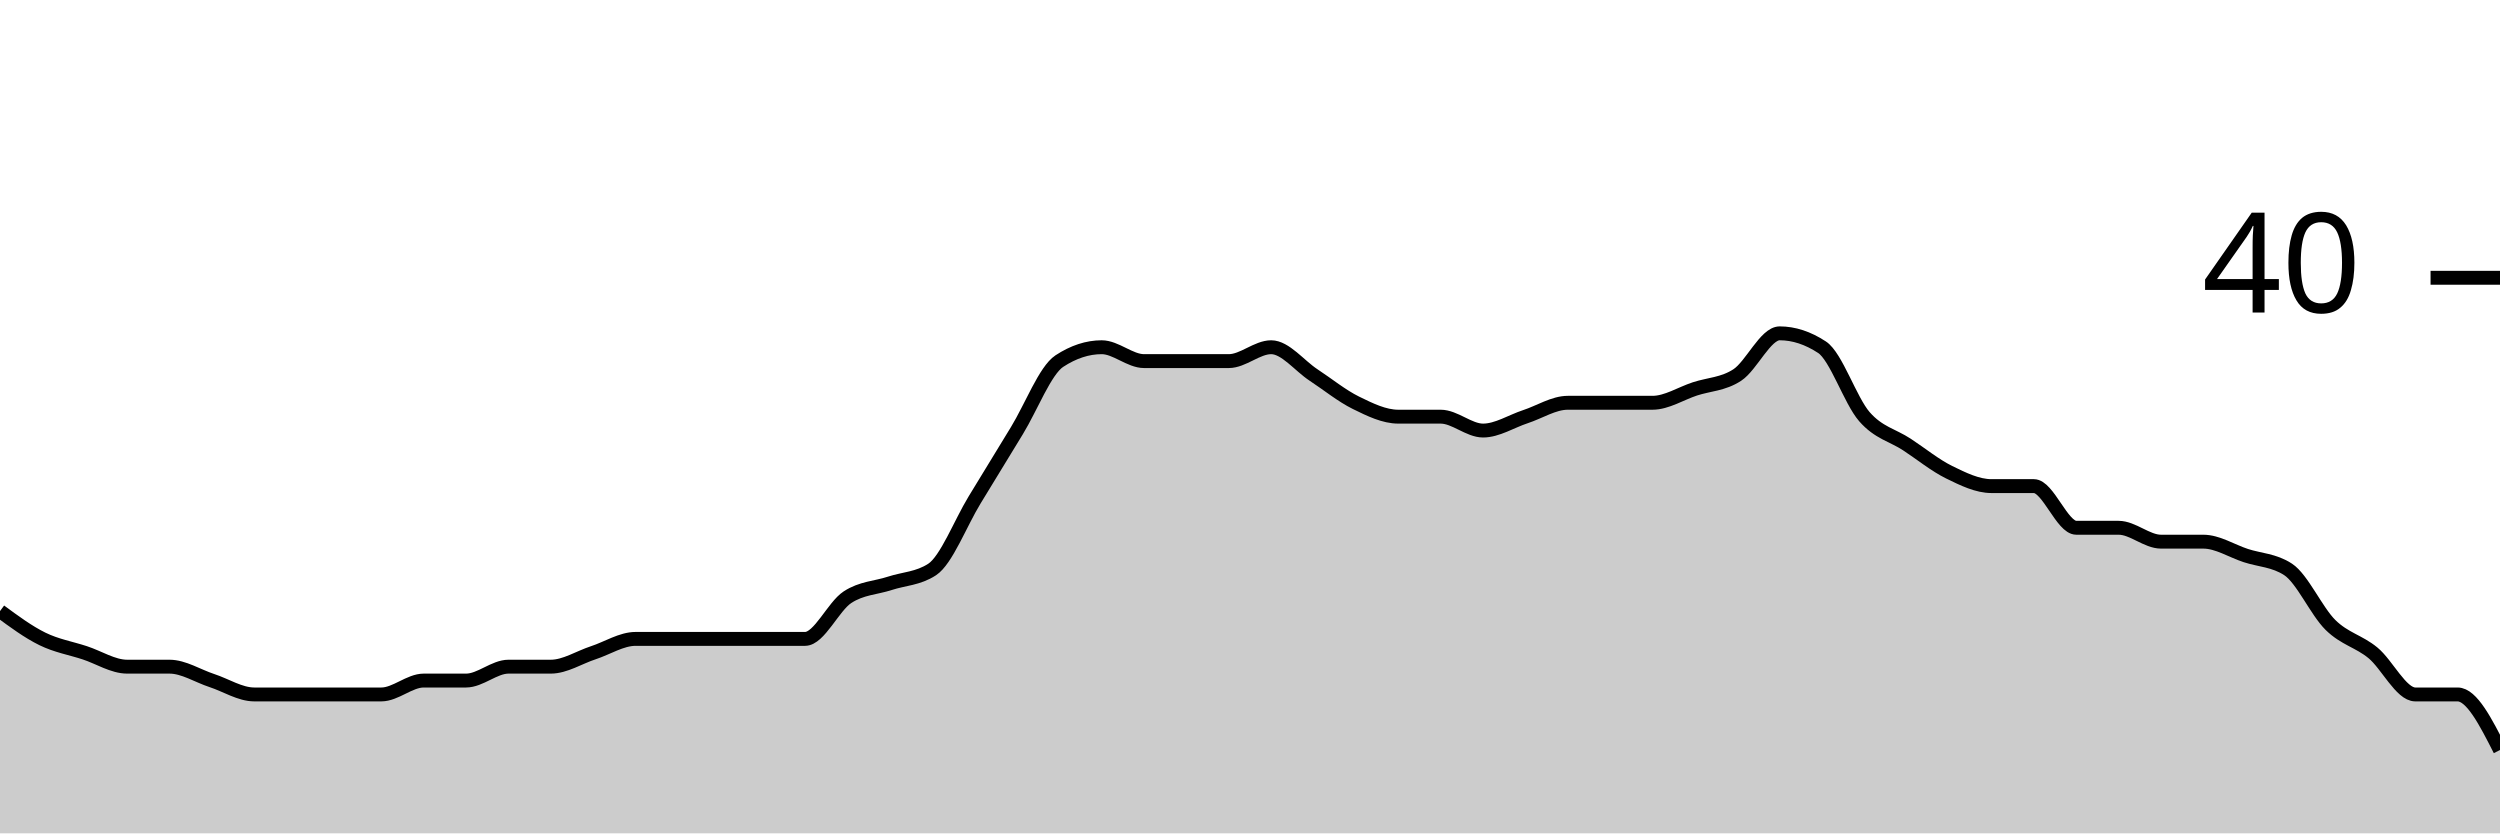
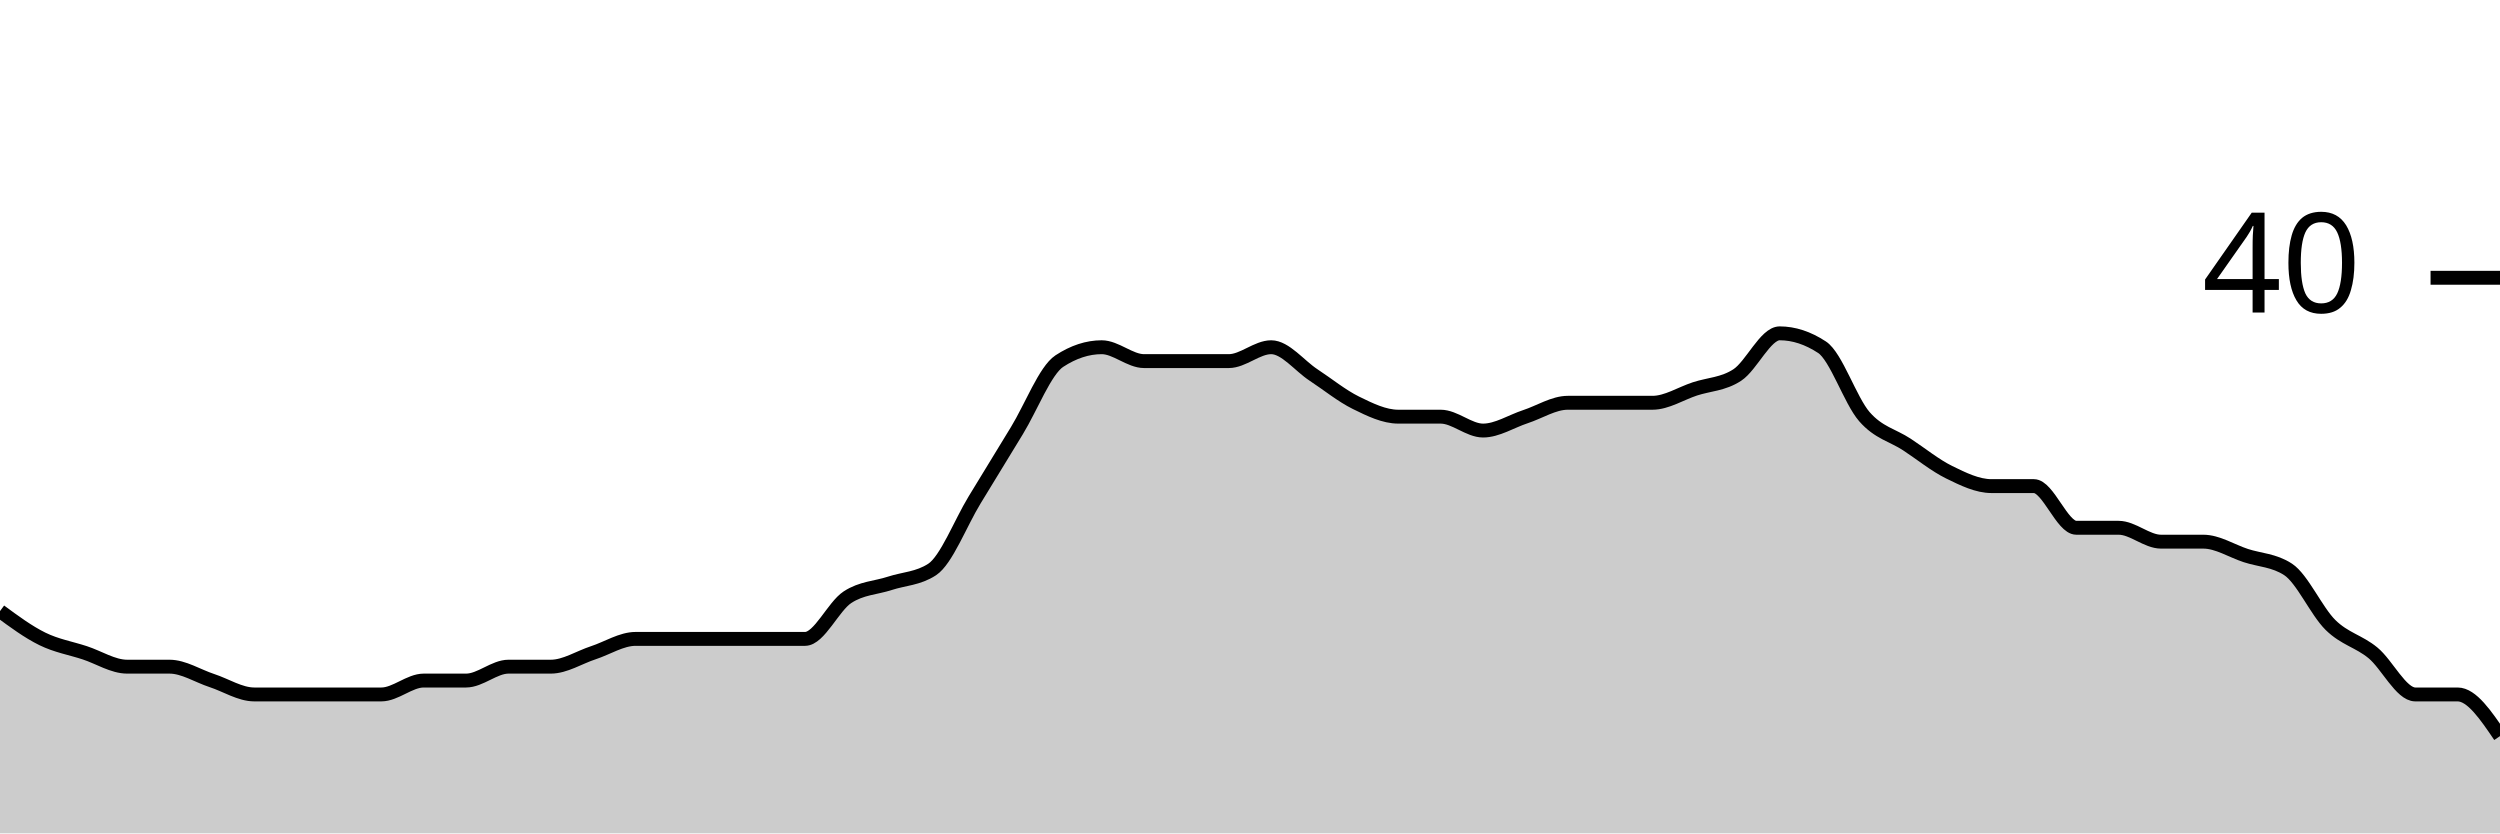
<svg xmlns="http://www.w3.org/2000/svg" viewBox="0 0 180 60">
  <g transform="translate(0,20)">
-     <path class="area" fill="rgba(0, 0, 0, 0.2)" d="M0,24C1.017,24.75,2.034,25.5,3.051,26C4.068,26.5,5.085,26.667,6.102,27C7.119,27.333,8.136,28,9.153,28C10.169,28,11.186,28,12.203,28C13.22,28,14.237,28.667,15.254,29C16.271,29.333,17.288,30,18.305,30C19.322,30,20.339,30,21.356,30C22.373,30,23.39,30,24.407,30C25.424,30,26.441,30,27.458,30C28.475,30,29.492,29,30.508,29C31.525,29,32.542,29,33.559,29C34.576,29,35.593,28,36.61,28C37.627,28,38.644,28,39.661,28C40.678,28,41.695,27.333,42.712,27C43.729,26.667,44.746,26,45.763,26C46.78,26,47.797,26,48.814,26C49.831,26,50.847,26,51.864,26C52.881,26,53.898,26,54.915,26C55.932,26,56.949,26,57.966,26C58.983,26,60,23.667,61.017,23C62.034,22.333,63.051,22.333,64.068,22C65.085,21.667,66.102,21.667,67.119,21C68.136,20.333,69.153,17.667,70.169,16C71.186,14.333,72.203,12.667,73.22,11C74.237,9.333,75.254,6.667,76.271,6C77.288,5.333,78.305,5,79.322,5C80.339,5,81.356,6,82.373,6C83.39,6,84.407,6,85.424,6C86.441,6,87.458,6,88.475,6C89.492,6,90.508,5,91.525,5C92.542,5,93.559,6.333,94.576,7C95.593,7.667,96.61,8.5,97.627,9C98.644,9.5,99.661,10,100.678,10C101.695,10,102.712,10,103.729,10C104.746,10,105.763,11,106.78,11C107.797,11,108.814,10.333,109.831,10C110.847,9.667,111.864,9,112.881,9C113.898,9,114.915,9,115.932,9C116.949,9,117.966,9,118.983,9C120,9,121.017,8.333,122.034,8C123.051,7.667,124.068,7.667,125.085,7C126.102,6.333,127.119,4,128.136,4C129.153,4,130.169,4.333,131.186,5C132.203,5.667,133.22,8.833,134.237,10C135.254,11.167,136.271,11.333,137.288,12C138.305,12.667,139.322,13.5,140.339,14C141.356,14.5,142.373,15,143.39,15C144.407,15,145.424,15,146.441,15C147.458,15,148.475,18,149.492,18C150.508,18,151.525,18,152.542,18C153.559,18,154.576,19,155.593,19C156.61,19,157.627,19,158.644,19C159.661,19,160.678,19.667,161.695,20C162.712,20.333,163.729,20.333,164.746,21C165.763,21.667,166.78,24,167.797,25C168.814,26,169.831,26.167,170.847,27C171.864,27.833,172.881,30,173.898,30C174.915,30,175.932,30,176.949,30C177.966,30,178.983,32,180,34L180,40C178.983,40,177.966,40,176.949,40C175.932,40,174.915,40,173.898,40C172.881,40,171.864,40,170.847,40C169.831,40,168.814,40,167.797,40C166.78,40,165.763,40,164.746,40C163.729,40,162.712,40,161.695,40C160.678,40,159.661,40,158.644,40C157.627,40,156.61,40,155.593,40C154.576,40,153.559,40,152.542,40C151.525,40,150.508,40,149.492,40C148.475,40,147.458,40,146.441,40C145.424,40,144.407,40,143.39,40C142.373,40,141.356,40,140.339,40C139.322,40,138.305,40,137.288,40C136.271,40,135.254,40,134.237,40C133.22,40,132.203,40,131.186,40C130.169,40,129.153,40,128.136,40C127.119,40,126.102,40,125.085,40C124.068,40,123.051,40,122.034,40C121.017,40,120,40,118.983,40C117.966,40,116.949,40,115.932,40C114.915,40,113.898,40,112.881,40C111.864,40,110.847,40,109.831,40C108.814,40,107.797,40,106.78,40C105.763,40,104.746,40,103.729,40C102.712,40,101.695,40,100.678,40C99.661,40,98.644,40,97.627,40C96.61,40,95.593,40,94.576,40C93.559,40,92.542,40,91.525,40C90.508,40,89.492,40,88.475,40C87.458,40,86.441,40,85.424,40C84.407,40,83.39,40,82.373,40C81.356,40,80.339,40,79.322,40C78.305,40,77.288,40,76.271,40C75.254,40,74.237,40,73.22,40C72.203,40,71.186,40,70.169,40C69.153,40,68.136,40,67.119,40C66.102,40,65.085,40,64.068,40C63.051,40,62.034,40,61.017,40C60,40,58.983,40,57.966,40C56.949,40,55.932,40,54.915,40C53.898,40,52.881,40,51.864,40C50.847,40,49.831,40,48.814,40C47.797,40,46.78,40,45.763,40C44.746,40,43.729,40,42.712,40C41.695,40,40.678,40,39.661,40C38.644,40,37.627,40,36.61,40C35.593,40,34.576,40,33.559,40C32.542,40,31.525,40,30.508,40C29.492,40,28.475,40,27.458,40C26.441,40,25.424,40,24.407,40C23.39,40,22.373,40,21.356,40C20.339,40,19.322,40,18.305,40C17.288,40,16.271,40,15.254,40C14.237,40,13.22,40,12.203,40C11.186,40,10.169,40,9.153,40C8.136,40,7.119,40,6.102,40C5.085,40,4.068,40,3.051,40C2.034,40,1.017,40,0,40Z" />
-     <path class="line" stroke="black" fill="none" d="M0,24C1.017,24.75,2.034,25.5,3.051,26C4.068,26.5,5.085,26.667,6.102,27C7.119,27.333,8.136,28,9.153,28C10.169,28,11.186,28,12.203,28C13.22,28,14.237,28.667,15.254,29C16.271,29.333,17.288,30,18.305,30C19.322,30,20.339,30,21.356,30C22.373,30,23.39,30,24.407,30C25.424,30,26.441,30,27.458,30C28.475,30,29.492,29,30.508,29C31.525,29,32.542,29,33.559,29C34.576,29,35.593,28,36.61,28C37.627,28,38.644,28,39.661,28C40.678,28,41.695,27.333,42.712,27C43.729,26.667,44.746,26,45.763,26C46.78,26,47.797,26,48.814,26C49.831,26,50.847,26,51.864,26C52.881,26,53.898,26,54.915,26C55.932,26,56.949,26,57.966,26C58.983,26,60,23.667,61.017,23C62.034,22.333,63.051,22.333,64.068,22C65.085,21.667,66.102,21.667,67.119,21C68.136,20.333,69.153,17.667,70.169,16C71.186,14.333,72.203,12.667,73.22,11C74.237,9.333,75.254,6.667,76.271,6C77.288,5.333,78.305,5,79.322,5C80.339,5,81.356,6,82.373,6C83.39,6,84.407,6,85.424,6C86.441,6,87.458,6,88.475,6C89.492,6,90.508,5,91.525,5C92.542,5,93.559,6.333,94.576,7C95.593,7.667,96.61,8.5,97.627,9C98.644,9.5,99.661,10,100.678,10C101.695,10,102.712,10,103.729,10C104.746,10,105.763,11,106.78,11C107.797,11,108.814,10.333,109.831,10C110.847,9.667,111.864,9,112.881,9C113.898,9,114.915,9,115.932,9C116.949,9,117.966,9,118.983,9C120,9,121.017,8.333,122.034,8C123.051,7.667,124.068,7.667,125.085,7C126.102,6.333,127.119,4,128.136,4C129.153,4,130.169,4.333,131.186,5C132.203,5.667,133.22,8.833,134.237,10C135.254,11.167,136.271,11.333,137.288,12C138.305,12.667,139.322,13.5,140.339,14C141.356,14.5,142.373,15,143.39,15C144.407,15,145.424,15,146.441,15C147.458,15,148.475,18,149.492,18C150.508,18,151.525,18,152.542,18C153.559,18,154.576,19,155.593,19C156.61,19,157.627,19,158.644,19C159.661,19,160.678,19.667,161.695,20C162.712,20.333,163.729,20.333,164.746,21C165.763,21.667,166.78,24,167.797,25C168.814,26,169.831,26.167,170.847,27C171.864,27.833,172.881,30,173.898,30C174.915,30,175.932,30,176.949,30C177.966,30,178.983,32,180,34" />
+     <path class="area" fill="rgba(0, 0, 0, 0.2)" d="M0,24C1.017,24.75,2.034,25.5,3.051,26C4.068,26.5,5.085,26.667,6.102,27C7.119,27.333,8.136,28,9.153,28C10.169,28,11.186,28,12.203,28C13.22,28,14.237,28.667,15.254,29C16.271,29.333,17.288,30,18.305,30C19.322,30,20.339,30,21.356,30C22.373,30,23.39,30,24.407,30C25.424,30,26.441,30,27.458,30C28.475,30,29.492,29,30.508,29C31.525,29,32.542,29,33.559,29C34.576,29,35.593,28,36.61,28C37.627,28,38.644,28,39.661,28C40.678,28,41.695,27.333,42.712,27C43.729,26.667,44.746,26,45.763,26C46.78,26,47.797,26,48.814,26C49.831,26,50.847,26,51.864,26C52.881,26,53.898,26,54.915,26C55.932,26,56.949,26,57.966,26C58.983,26,60,23.667,61.017,23C62.034,22.333,63.051,22.333,64.068,22C65.085,21.667,66.102,21.667,67.119,21C68.136,20.333,69.153,17.667,70.169,16C71.186,14.333,72.203,12.667,73.22,11C74.237,9.333,75.254,6.667,76.271,6C77.288,5.333,78.305,5,79.322,5C80.339,5,81.356,6,82.373,6C83.39,6,84.407,6,85.424,6C86.441,6,87.458,6,88.475,6C89.492,6,90.508,5,91.525,5C92.542,5,93.559,6.333,94.576,7C95.593,7.667,96.61,8.5,97.627,9C98.644,9.5,99.661,10,100.678,10C101.695,10,102.712,10,103.729,10C104.746,10,105.763,11,106.78,11C107.797,11,108.814,10.333,109.831,10C110.847,9.667,111.864,9,112.881,9C113.898,9,114.915,9,115.932,9C116.949,9,117.966,9,118.983,9C120,9,121.017,8.333,122.034,8C123.051,7.667,124.068,7.667,125.085,7C126.102,6.333,127.119,4,128.136,4C129.153,4,130.169,4.333,131.186,5C132.203,5.667,133.22,8.833,134.237,10C135.254,11.167,136.271,11.333,137.288,12C138.305,12.667,139.322,13.5,140.339,14C141.356,14.5,142.373,15,143.39,15C144.407,15,145.424,15,146.441,15C147.458,15,148.475,18,149.492,18C150.508,18,151.525,18,152.542,18C153.559,18,154.576,19,155.593,19C156.61,19,157.627,19,158.644,19C159.661,19,160.678,19.667,161.695,20C162.712,20.333,163.729,20.333,164.746,21C165.763,21.667,166.78,24,167.797,25C168.814,26,169.831,26.167,170.847,27C171.864,27.833,172.881,30,173.898,30C174.915,30,175.932,30,176.949,30C177.966,30,178.983,31.5,180,33L180,40C178.983,40,177.966,40,176.949,40C175.932,40,174.915,40,173.898,40C172.881,40,171.864,40,170.847,40C169.831,40,168.814,40,167.797,40C166.78,40,165.763,40,164.746,40C163.729,40,162.712,40,161.695,40C160.678,40,159.661,40,158.644,40C157.627,40,156.61,40,155.593,40C154.576,40,153.559,40,152.542,40C151.525,40,150.508,40,149.492,40C148.475,40,147.458,40,146.441,40C145.424,40,144.407,40,143.39,40C142.373,40,141.356,40,140.339,40C139.322,40,138.305,40,137.288,40C136.271,40,135.254,40,134.237,40C133.22,40,132.203,40,131.186,40C130.169,40,129.153,40,128.136,40C127.119,40,126.102,40,125.085,40C124.068,40,123.051,40,122.034,40C121.017,40,120,40,118.983,40C117.966,40,116.949,40,115.932,40C114.915,40,113.898,40,112.881,40C111.864,40,110.847,40,109.831,40C108.814,40,107.797,40,106.78,40C105.763,40,104.746,40,103.729,40C102.712,40,101.695,40,100.678,40C99.661,40,98.644,40,97.627,40C96.61,40,95.593,40,94.576,40C93.559,40,92.542,40,91.525,40C90.508,40,89.492,40,88.475,40C87.458,40,86.441,40,85.424,40C84.407,40,83.39,40,82.373,40C81.356,40,80.339,40,79.322,40C78.305,40,77.288,40,76.271,40C75.254,40,74.237,40,73.22,40C72.203,40,71.186,40,70.169,40C69.153,40,68.136,40,67.119,40C66.102,40,65.085,40,64.068,40C63.051,40,62.034,40,61.017,40C60,40,58.983,40,57.966,40C56.949,40,55.932,40,54.915,40C53.898,40,52.881,40,51.864,40C50.847,40,49.831,40,48.814,40C47.797,40,46.78,40,45.763,40C44.746,40,43.729,40,42.712,40C41.695,40,40.678,40,39.661,40C38.644,40,37.627,40,36.61,40C35.593,40,34.576,40,33.559,40C32.542,40,31.525,40,30.508,40C29.492,40,28.475,40,27.458,40C26.441,40,25.424,40,24.407,40C23.39,40,22.373,40,21.356,40C20.339,40,19.322,40,18.305,40C17.288,40,16.271,40,15.254,40C14.237,40,13.22,40,12.203,40C11.186,40,10.169,40,9.153,40C8.136,40,7.119,40,6.102,40C5.085,40,4.068,40,3.051,40C2.034,40,1.017,40,0,40Z" />
+     <path class="line" stroke="black" fill="none" d="M0,24C1.017,24.75,2.034,25.5,3.051,26C4.068,26.5,5.085,26.667,6.102,27C7.119,27.333,8.136,28,9.153,28C10.169,28,11.186,28,12.203,28C13.22,28,14.237,28.667,15.254,29C16.271,29.333,17.288,30,18.305,30C19.322,30,20.339,30,21.356,30C22.373,30,23.39,30,24.407,30C25.424,30,26.441,30,27.458,30C28.475,30,29.492,29,30.508,29C31.525,29,32.542,29,33.559,29C34.576,29,35.593,28,36.61,28C37.627,28,38.644,28,39.661,28C40.678,28,41.695,27.333,42.712,27C43.729,26.667,44.746,26,45.763,26C46.78,26,47.797,26,48.814,26C49.831,26,50.847,26,51.864,26C52.881,26,53.898,26,54.915,26C55.932,26,56.949,26,57.966,26C58.983,26,60,23.667,61.017,23C62.034,22.333,63.051,22.333,64.068,22C65.085,21.667,66.102,21.667,67.119,21C68.136,20.333,69.153,17.667,70.169,16C71.186,14.333,72.203,12.667,73.22,11C74.237,9.333,75.254,6.667,76.271,6C77.288,5.333,78.305,5,79.322,5C80.339,5,81.356,6,82.373,6C83.39,6,84.407,6,85.424,6C86.441,6,87.458,6,88.475,6C89.492,6,90.508,5,91.525,5C92.542,5,93.559,6.333,94.576,7C95.593,7.667,96.61,8.5,97.627,9C98.644,9.5,99.661,10,100.678,10C101.695,10,102.712,10,103.729,10C104.746,10,105.763,11,106.78,11C107.797,11,108.814,10.333,109.831,10C110.847,9.667,111.864,9,112.881,9C113.898,9,114.915,9,115.932,9C116.949,9,117.966,9,118.983,9C120,9,121.017,8.333,122.034,8C123.051,7.667,124.068,7.667,125.085,7C126.102,6.333,127.119,4,128.136,4C129.153,4,130.169,4.333,131.186,5C132.203,5.667,133.22,8.833,134.237,10C135.254,11.167,136.271,11.333,137.288,12C138.305,12.667,139.322,13.5,140.339,14C141.356,14.5,142.373,15,143.39,15C144.407,15,145.424,15,146.441,15C147.458,15,148.475,18,149.492,18C150.508,18,151.525,18,152.542,18C153.559,18,154.576,19,155.593,19C156.61,19,157.627,19,158.644,19C159.661,19,160.678,19.667,161.695,20C162.712,20.333,163.729,20.333,164.746,21C165.763,21.667,166.78,24,167.797,25C168.814,26,169.831,26.167,170.847,27C171.864,27.833,172.881,30,173.898,30C174.915,30,175.932,30,176.949,30C177.966,30,178.983,31.5,180,33" />
    <path class="axis-ceiling" stroke-width="1" stroke="black" fill="none" d="M175,0L180,0" />
    <text class="axis-ceiling-label" font-family="sans-serif" text-anchor="end" font-size="10px" x="170" y="2.5">40</text>
  </g>
</svg>
